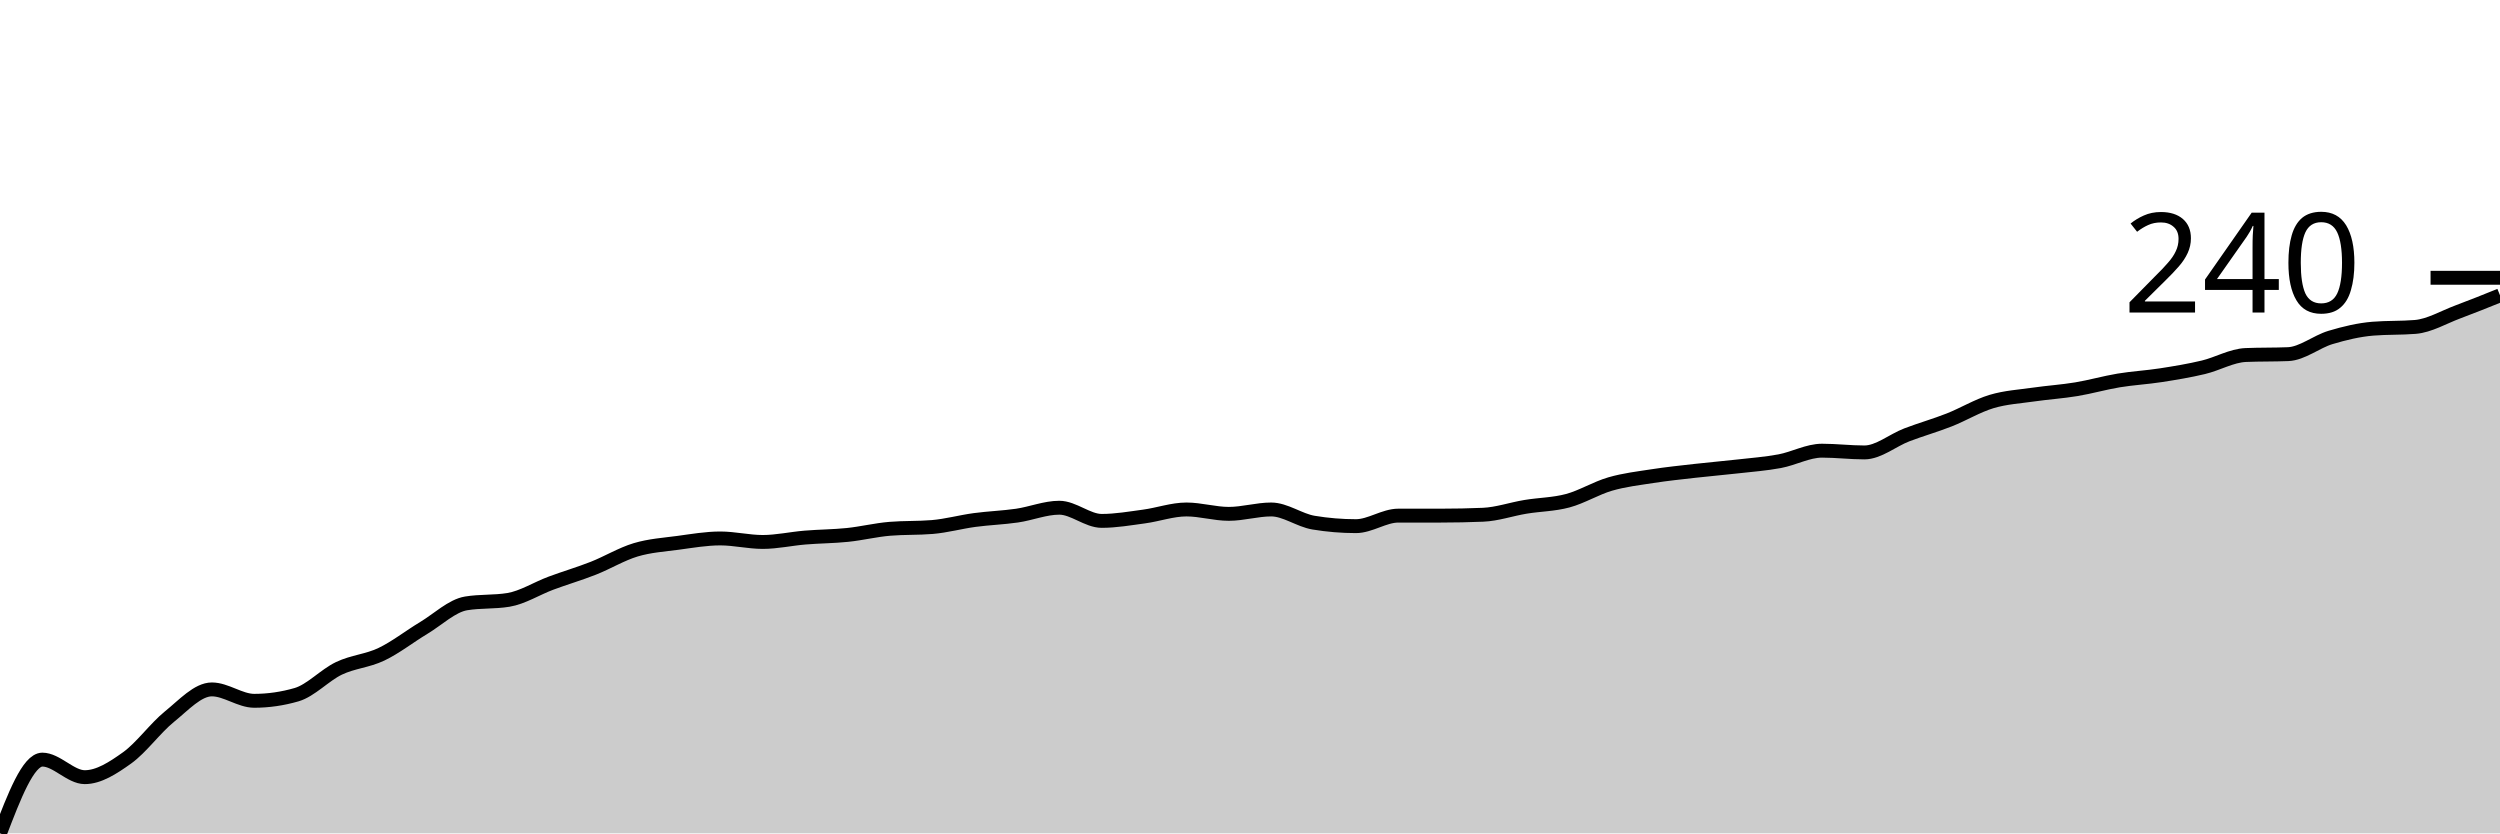
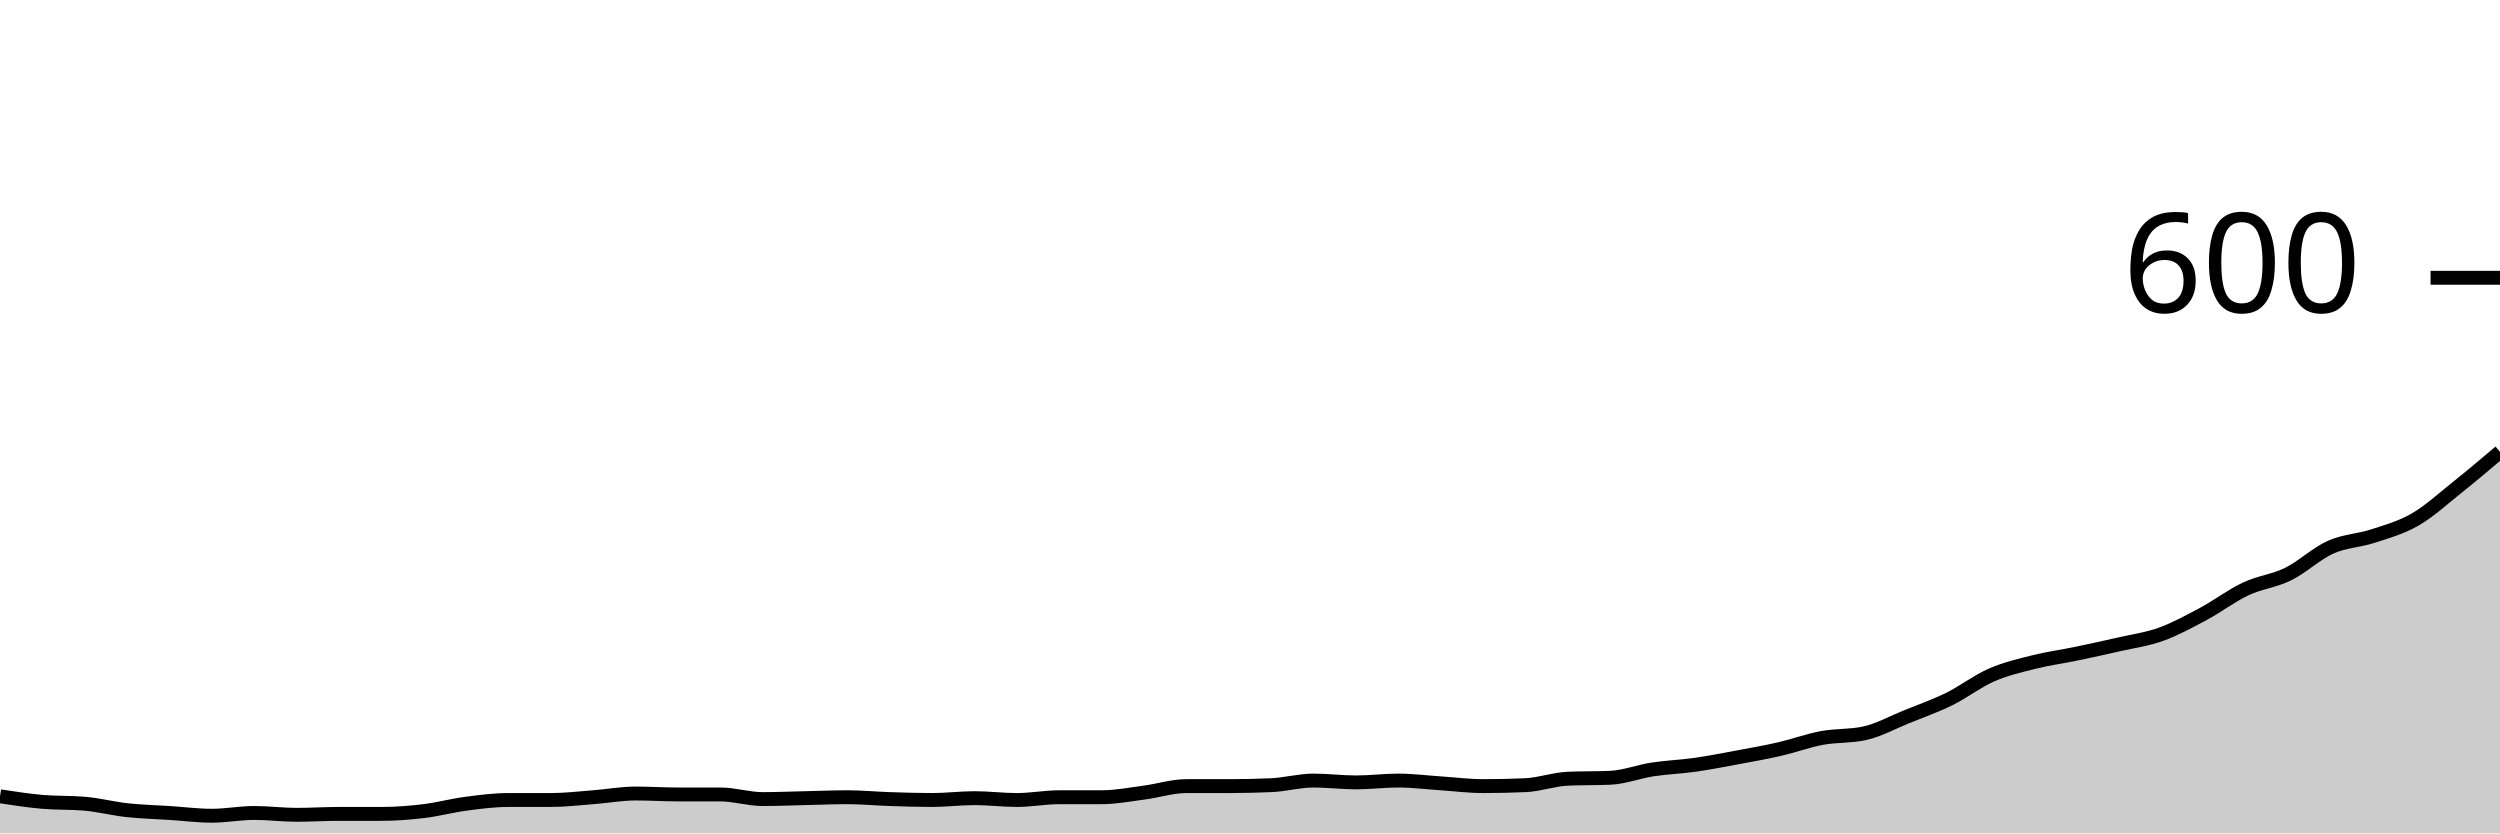
<svg xmlns="http://www.w3.org/2000/svg" viewBox="0 0 180 60">
  <g transform="translate(0,20)">
-     <path class="area" fill="rgba(0, 0, 0, 0.2)" d="M0,40C1.017,37.346,2.034,34.692,3.051,34.692C4.068,34.692,5.085,35.956,6.102,35.956C7.119,35.956,8.136,35.292,9.153,34.566C10.169,33.839,11.186,32.417,12.203,31.596C13.22,30.774,14.237,29.637,15.254,29.637C16.271,29.637,17.288,30.458,18.305,30.458C19.322,30.458,20.339,30.311,21.356,30.016C22.373,29.721,23.39,28.605,24.407,28.12C25.424,27.636,26.441,27.593,27.458,27.109C28.475,26.625,29.492,25.824,30.508,25.213C31.525,24.602,32.542,23.612,33.559,23.444C34.576,23.275,35.593,23.36,36.61,23.191C37.627,23.023,38.644,22.37,39.661,21.991C40.678,21.611,41.695,21.316,42.712,20.916C43.729,20.516,44.746,19.895,45.763,19.589C46.78,19.284,47.797,19.221,48.814,19.084C49.831,18.947,50.847,18.768,51.864,18.768C52.881,18.768,53.898,19.021,54.915,19.021C55.932,19.021,56.949,18.789,57.966,18.705C58.983,18.62,60,18.62,61.017,18.515C62.034,18.41,63.051,18.157,64.068,18.073C65.085,17.988,66.102,18.031,67.119,17.946C68.136,17.862,69.153,17.578,70.169,17.441C71.186,17.304,72.203,17.272,73.22,17.125C74.237,16.977,75.254,16.556,76.271,16.556C77.288,16.556,78.305,17.504,79.322,17.504C80.339,17.504,81.356,17.325,82.373,17.188C83.39,17.051,84.407,16.682,85.424,16.682C86.441,16.682,87.458,16.998,88.475,16.998C89.492,16.998,90.508,16.682,91.525,16.682C92.542,16.682,93.559,17.462,94.576,17.63C95.593,17.799,96.61,17.883,97.627,17.883C98.644,17.883,99.661,17.125,100.678,17.125C101.695,17.125,102.712,17.125,103.729,17.125C104.746,17.125,105.763,17.104,106.78,17.062C107.797,17.019,108.814,16.661,109.831,16.493C110.847,16.324,111.864,16.324,112.881,16.051C113.898,15.777,114.915,15.145,115.932,14.85C116.949,14.555,117.966,14.439,118.983,14.281C120,14.123,121.017,14.018,122.034,13.902C123.051,13.786,124.068,13.702,125.085,13.586C126.102,13.47,127.119,13.397,128.136,13.207C129.153,13.017,130.169,12.449,131.186,12.449C132.203,12.449,133.22,12.575,134.237,12.575C135.254,12.575,136.271,11.701,137.288,11.311C138.305,10.922,139.322,10.637,140.339,10.237C141.356,9.837,142.373,9.215,143.39,8.91C144.407,8.605,145.424,8.552,146.441,8.404C147.458,8.257,148.475,8.194,149.492,8.025C150.508,7.857,151.525,7.562,152.542,7.393C153.559,7.225,154.576,7.172,155.593,7.014C156.61,6.856,157.627,6.688,158.644,6.445C159.661,6.203,160.678,5.603,161.695,5.561C162.712,5.519,163.729,5.54,164.746,5.498C165.763,5.456,166.78,4.602,167.797,4.297C168.814,3.992,169.831,3.749,170.847,3.665C171.864,3.581,172.881,3.623,173.898,3.539C174.915,3.454,175.932,2.844,176.949,2.464C177.966,2.085,178.983,1.675,180,1.264L180,40C178.983,40,177.966,40,176.949,40C175.932,40,174.915,40,173.898,40C172.881,40,171.864,40,170.847,40C169.831,40,168.814,40,167.797,40C166.78,40,165.763,40,164.746,40C163.729,40,162.712,40,161.695,40C160.678,40,159.661,40,158.644,40C157.627,40,156.61,40,155.593,40C154.576,40,153.559,40,152.542,40C151.525,40,150.508,40,149.492,40C148.475,40,147.458,40,146.441,40C145.424,40,144.407,40,143.39,40C142.373,40,141.356,40,140.339,40C139.322,40,138.305,40,137.288,40C136.271,40,135.254,40,134.237,40C133.22,40,132.203,40,131.186,40C130.169,40,129.153,40,128.136,40C127.119,40,126.102,40,125.085,40C124.068,40,123.051,40,122.034,40C121.017,40,120,40,118.983,40C117.966,40,116.949,40,115.932,40C114.915,40,113.898,40,112.881,40C111.864,40,110.847,40,109.831,40C108.814,40,107.797,40,106.78,40C105.763,40,104.746,40,103.729,40C102.712,40,101.695,40,100.678,40C99.661,40,98.644,40,97.627,40C96.61,40,95.593,40,94.576,40C93.559,40,92.542,40,91.525,40C90.508,40,89.492,40,88.475,40C87.458,40,86.441,40,85.424,40C84.407,40,83.39,40,82.373,40C81.356,40,80.339,40,79.322,40C78.305,40,77.288,40,76.271,40C75.254,40,74.237,40,73.22,40C72.203,40,71.186,40,70.169,40C69.153,40,68.136,40,67.119,40C66.102,40,65.085,40,64.068,40C63.051,40,62.034,40,61.017,40C60,40,58.983,40,57.966,40C56.949,40,55.932,40,54.915,40C53.898,40,52.881,40,51.864,40C50.847,40,49.831,40,48.814,40C47.797,40,46.78,40,45.763,40C44.746,40,43.729,40,42.712,40C41.695,40,40.678,40,39.661,40C38.644,40,37.627,40,36.61,40C35.593,40,34.576,40,33.559,40C32.542,40,31.525,40,30.508,40C29.492,40,28.475,40,27.458,40C26.441,40,25.424,40,24.407,40C23.39,40,22.373,40,21.356,40C20.339,40,19.322,40,18.305,40C17.288,40,16.271,40,15.254,40C14.237,40,13.22,40,12.203,40C11.186,40,10.169,40,9.153,40C8.136,40,7.119,40,6.102,40C5.085,40,4.068,40,3.051,40C2.034,40,1.017,40,0,40Z" />
-     <path class="line" stroke="black" fill="none" d="M0,40C1.017,37.346,2.034,34.692,3.051,34.692C4.068,34.692,5.085,35.956,6.102,35.956C7.119,35.956,8.136,35.292,9.153,34.566C10.169,33.839,11.186,32.417,12.203,31.596C13.22,30.774,14.237,29.637,15.254,29.637C16.271,29.637,17.288,30.458,18.305,30.458C19.322,30.458,20.339,30.311,21.356,30.016C22.373,29.721,23.39,28.605,24.407,28.12C25.424,27.636,26.441,27.593,27.458,27.109C28.475,26.625,29.492,25.824,30.508,25.213C31.525,24.602,32.542,23.612,33.559,23.444C34.576,23.275,35.593,23.36,36.61,23.191C37.627,23.023,38.644,22.37,39.661,21.991C40.678,21.611,41.695,21.316,42.712,20.916C43.729,20.516,44.746,19.895,45.763,19.589C46.78,19.284,47.797,19.221,48.814,19.084C49.831,18.947,50.847,18.768,51.864,18.768C52.881,18.768,53.898,19.021,54.915,19.021C55.932,19.021,56.949,18.789,57.966,18.705C58.983,18.62,60,18.62,61.017,18.515C62.034,18.41,63.051,18.157,64.068,18.073C65.085,17.988,66.102,18.031,67.119,17.946C68.136,17.862,69.153,17.578,70.169,17.441C71.186,17.304,72.203,17.272,73.22,17.125C74.237,16.977,75.254,16.556,76.271,16.556C77.288,16.556,78.305,17.504,79.322,17.504C80.339,17.504,81.356,17.325,82.373,17.188C83.39,17.051,84.407,16.682,85.424,16.682C86.441,16.682,87.458,16.998,88.475,16.998C89.492,16.998,90.508,16.682,91.525,16.682C92.542,16.682,93.559,17.462,94.576,17.63C95.593,17.799,96.61,17.883,97.627,17.883C98.644,17.883,99.661,17.125,100.678,17.125C101.695,17.125,102.712,17.125,103.729,17.125C104.746,17.125,105.763,17.104,106.78,17.062C107.797,17.019,108.814,16.661,109.831,16.493C110.847,16.324,111.864,16.324,112.881,16.051C113.898,15.777,114.915,15.145,115.932,14.85C116.949,14.555,117.966,14.439,118.983,14.281C120,14.123,121.017,14.018,122.034,13.902C123.051,13.786,124.068,13.702,125.085,13.586C126.102,13.47,127.119,13.397,128.136,13.207C129.153,13.017,130.169,12.449,131.186,12.449C132.203,12.449,133.22,12.575,134.237,12.575C135.254,12.575,136.271,11.701,137.288,11.311C138.305,10.922,139.322,10.637,140.339,10.237C141.356,9.837,142.373,9.215,143.39,8.91C144.407,8.605,145.424,8.552,146.441,8.404C147.458,8.257,148.475,8.194,149.492,8.025C150.508,7.857,151.525,7.562,152.542,7.393C153.559,7.225,154.576,7.172,155.593,7.014C156.61,6.856,157.627,6.688,158.644,6.445C159.661,6.203,160.678,5.603,161.695,5.561C162.712,5.519,163.729,5.54,164.746,5.498C165.763,5.456,166.78,4.602,167.797,4.297C168.814,3.992,169.831,3.749,170.847,3.665C171.864,3.581,172.881,3.623,173.898,3.539C174.915,3.454,175.932,2.844,176.949,2.464C177.966,2.085,178.983,1.675,180,1.264" />
+     <path class="area" fill="rgba(0, 0, 0, 0.2)" d="M0,37.333C1.017,37.489,2.034,37.644,3.051,37.733C4.068,37.822,5.085,37.778,6.102,37.867C7.119,37.956,8.136,38.222,9.153,38.333C10.169,38.444,11.186,38.467,12.203,38.533C13.22,38.6,14.237,38.733,15.254,38.733C16.271,38.733,17.288,38.533,18.305,38.533C19.322,38.533,20.339,38.667,21.356,38.667C22.373,38.667,23.39,38.6,24.407,38.6C25.424,38.6,26.441,38.6,27.458,38.6C28.475,38.6,29.492,38.522,30.508,38.4C31.525,38.278,32.542,38,33.559,37.867C34.576,37.733,35.593,37.6,36.61,37.6C37.627,37.6,38.644,37.6,39.661,37.6C40.678,37.6,41.695,37.478,42.712,37.4C43.729,37.322,44.746,37.133,45.763,37.133C46.78,37.133,47.797,37.2,48.814,37.2C49.831,37.2,50.847,37.2,51.864,37.2C52.881,37.2,53.898,37.533,54.915,37.533C55.932,37.533,56.949,37.489,57.966,37.467C58.983,37.444,60,37.4,61.017,37.4C62.034,37.4,63.051,37.5,64.068,37.533C65.085,37.567,66.102,37.6,67.119,37.6C68.136,37.6,69.153,37.467,70.169,37.467C71.186,37.467,72.203,37.6,73.22,37.6C74.237,37.6,75.254,37.4,76.271,37.4C77.288,37.4,78.305,37.4,79.322,37.4C80.339,37.4,81.356,37.2,82.373,37.067C83.39,36.933,84.407,36.6,85.424,36.6C86.441,36.6,87.458,36.6,88.475,36.6C89.492,36.6,90.508,36.578,91.525,36.533C92.542,36.489,93.559,36.2,94.576,36.2C95.593,36.2,96.61,36.333,97.627,36.333C98.644,36.333,99.661,36.2,100.678,36.2C101.695,36.2,102.712,36.333,103.729,36.4C104.746,36.467,105.763,36.6,106.78,36.6C107.797,36.6,108.814,36.578,109.831,36.533C110.847,36.489,111.864,36.111,112.881,36.067C113.898,36.022,114.915,36.044,115.932,36C116.949,35.956,117.966,35.556,118.983,35.4C120,35.244,121.017,35.211,122.034,35.067C123.051,34.922,124.068,34.722,125.085,34.533C126.102,34.344,127.119,34.167,128.136,33.933C129.153,33.7,130.169,33.322,131.186,33.133C132.203,32.944,133.22,33.022,134.237,32.8C135.254,32.578,136.271,32.011,137.288,31.6C138.305,31.189,139.322,30.833,140.339,30.333C141.356,29.833,142.373,29.044,143.39,28.6C144.407,28.156,145.424,27.922,146.441,27.667C147.458,27.411,148.475,27.278,149.492,27.067C150.508,26.856,151.525,26.633,152.542,26.4C153.559,26.167,154.576,26.033,155.593,25.667C156.61,25.3,157.627,24.744,158.644,24.2C159.661,23.656,160.678,22.878,161.695,22.4C162.712,21.922,163.729,21.833,164.746,21.333C165.763,20.833,166.78,19.856,167.797,19.4C168.814,18.944,169.831,18.933,170.847,18.6C171.864,18.267,172.881,17.989,173.898,17.4C174.915,16.811,175.932,15.878,176.949,15.067C177.966,14.256,178.983,13.394,180,12.533L180,40C178.983,40,177.966,40,176.949,40C175.932,40,174.915,40,173.898,40C172.881,40,171.864,40,170.847,40C169.831,40,168.814,40,167.797,40C166.78,40,165.763,40,164.746,40C163.729,40,162.712,40,161.695,40C160.678,40,159.661,40,158.644,40C157.627,40,156.61,40,155.593,40C154.576,40,153.559,40,152.542,40C151.525,40,150.508,40,149.492,40C148.475,40,147.458,40,146.441,40C145.424,40,144.407,40,143.39,40C142.373,40,141.356,40,140.339,40C139.322,40,138.305,40,137.288,40C136.271,40,135.254,40,134.237,40C133.22,40,132.203,40,131.186,40C130.169,40,129.153,40,128.136,40C127.119,40,126.102,40,125.085,40C124.068,40,123.051,40,122.034,40C121.017,40,120,40,118.983,40C117.966,40,116.949,40,115.932,40C114.915,40,113.898,40,112.881,40C111.864,40,110.847,40,109.831,40C108.814,40,107.797,40,106.78,40C105.763,40,104.746,40,103.729,40C102.712,40,101.695,40,100.678,40C99.661,40,98.644,40,97.627,40C96.61,40,95.593,40,94.576,40C93.559,40,92.542,40,91.525,40C90.508,40,89.492,40,88.475,40C87.458,40,86.441,40,85.424,40C84.407,40,83.39,40,82.373,40C81.356,40,80.339,40,79.322,40C78.305,40,77.288,40,76.271,40C75.254,40,74.237,40,73.22,40C72.203,40,71.186,40,70.169,40C69.153,40,68.136,40,67.119,40C66.102,40,65.085,40,64.068,40C63.051,40,62.034,40,61.017,40C60,40,58.983,40,57.966,40C56.949,40,55.932,40,54.915,40C53.898,40,52.881,40,51.864,40C50.847,40,49.831,40,48.814,40C47.797,40,46.78,40,45.763,40C44.746,40,43.729,40,42.712,40C41.695,40,40.678,40,39.661,40C38.644,40,37.627,40,36.61,40C35.593,40,34.576,40,33.559,40C32.542,40,31.525,40,30.508,40C29.492,40,28.475,40,27.458,40C26.441,40,25.424,40,24.407,40C23.39,40,22.373,40,21.356,40C20.339,40,19.322,40,18.305,40C17.288,40,16.271,40,15.254,40C14.237,40,13.22,40,12.203,40C11.186,40,10.169,40,9.153,40C8.136,40,7.119,40,6.102,40C5.085,40,4.068,40,3.051,40C2.034,40,1.017,40,0,40Z" />
+     <path class="line" stroke="black" fill="none" d="M0,37.333C1.017,37.489,2.034,37.644,3.051,37.733C4.068,37.822,5.085,37.778,6.102,37.867C7.119,37.956,8.136,38.222,9.153,38.333C10.169,38.444,11.186,38.467,12.203,38.533C13.22,38.6,14.237,38.733,15.254,38.733C16.271,38.733,17.288,38.533,18.305,38.533C19.322,38.533,20.339,38.667,21.356,38.667C22.373,38.667,23.39,38.6,24.407,38.6C25.424,38.6,26.441,38.6,27.458,38.6C28.475,38.6,29.492,38.522,30.508,38.4C31.525,38.278,32.542,38,33.559,37.867C34.576,37.733,35.593,37.6,36.61,37.6C37.627,37.6,38.644,37.6,39.661,37.6C40.678,37.6,41.695,37.478,42.712,37.4C43.729,37.322,44.746,37.133,45.763,37.133C46.78,37.133,47.797,37.2,48.814,37.2C49.831,37.2,50.847,37.2,51.864,37.2C52.881,37.2,53.898,37.533,54.915,37.533C55.932,37.533,56.949,37.489,57.966,37.467C58.983,37.444,60,37.4,61.017,37.4C62.034,37.4,63.051,37.5,64.068,37.533C65.085,37.567,66.102,37.6,67.119,37.6C68.136,37.6,69.153,37.467,70.169,37.467C71.186,37.467,72.203,37.6,73.22,37.6C74.237,37.6,75.254,37.4,76.271,37.4C77.288,37.4,78.305,37.4,79.322,37.4C80.339,37.4,81.356,37.2,82.373,37.067C83.39,36.933,84.407,36.6,85.424,36.6C86.441,36.6,87.458,36.6,88.475,36.6C89.492,36.6,90.508,36.578,91.525,36.533C92.542,36.489,93.559,36.2,94.576,36.2C95.593,36.2,96.61,36.333,97.627,36.333C98.644,36.333,99.661,36.2,100.678,36.2C101.695,36.2,102.712,36.333,103.729,36.4C104.746,36.467,105.763,36.6,106.78,36.6C107.797,36.6,108.814,36.578,109.831,36.533C110.847,36.489,111.864,36.111,112.881,36.067C113.898,36.022,114.915,36.044,115.932,36C116.949,35.956,117.966,35.556,118.983,35.4C120,35.244,121.017,35.211,122.034,35.067C123.051,34.922,124.068,34.722,125.085,34.533C126.102,34.344,127.119,34.167,128.136,33.933C129.153,33.7,130.169,33.322,131.186,33.133C132.203,32.944,133.22,33.022,134.237,32.8C135.254,32.578,136.271,32.011,137.288,31.6C138.305,31.189,139.322,30.833,140.339,30.333C141.356,29.833,142.373,29.044,143.39,28.6C144.407,28.156,145.424,27.922,146.441,27.667C147.458,27.411,148.475,27.278,149.492,27.067C150.508,26.856,151.525,26.633,152.542,26.4C153.559,26.167,154.576,26.033,155.593,25.667C156.61,25.3,157.627,24.744,158.644,24.2C159.661,23.656,160.678,22.878,161.695,22.4C162.712,21.922,163.729,21.833,164.746,21.333C165.763,20.833,166.78,19.856,167.797,19.4C168.814,18.944,169.831,18.933,170.847,18.6C171.864,18.267,172.881,17.989,173.898,17.4C174.915,16.811,175.932,15.878,176.949,15.067C177.966,14.256,178.983,13.394,180,12.533" />
    <path class="axis-ceiling" stroke-width="1" stroke="black" fill="none" d="M175,0L180,0" />
-     <text class="axis-ceiling-label" font-family="sans-serif" text-anchor="end" font-size="10px" x="170" y="2.5">240</text>
+     <text class="axis-ceiling-label" font-family="sans-serif" text-anchor="end" font-size="10px" x="170" y="2.5">600</text>
  </g>
</svg>
